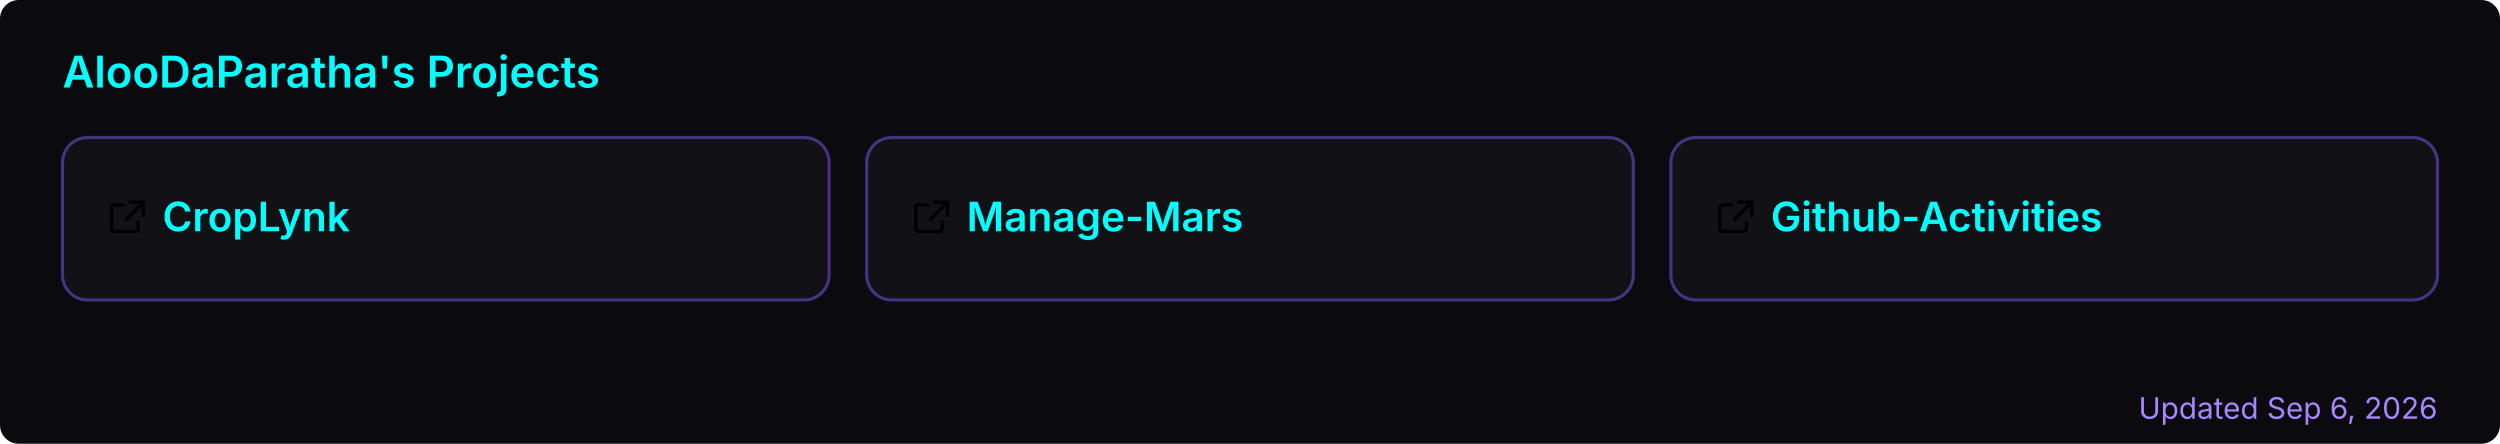
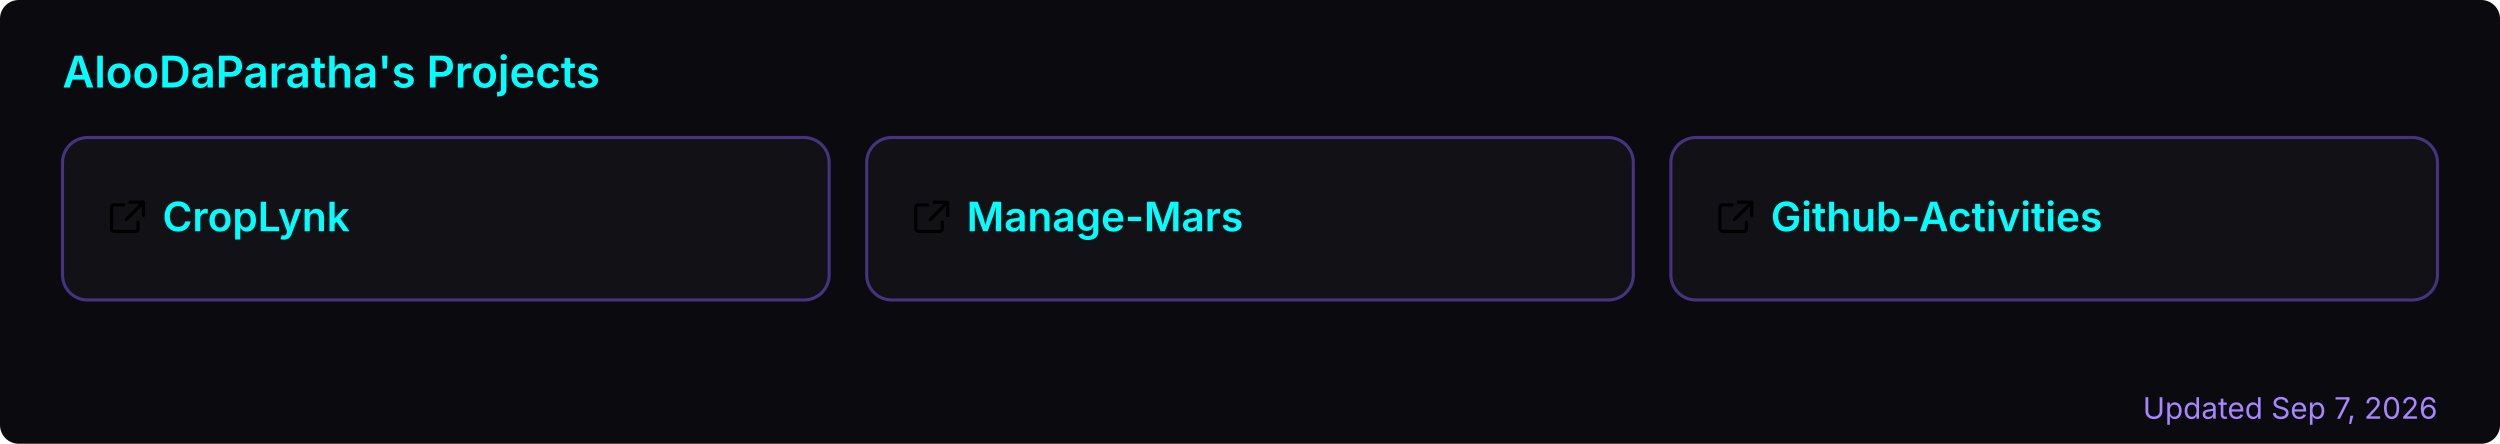
<svg xmlns="http://www.w3.org/2000/svg" width="800" height="142" viewBox="0 0 800 142" role="img" aria-label="AlooDaParatha's pinned GitHub projects">
  <rect width="800" height="142" rx="6" fill="#0a0a0f" />
  <text x="20" y="28" font-size="14" font-weight="600" fill="#00ffff" font-family="-apple-system,BlinkMacSystemFont,'Segoe UI',sans-serif">AlooDaParatha's Projects</text>
  <a href="https://github.com/AlooDaParatha/CropLynk" target="_blank">
    <g>
      <rect x="20" y="44" width="245.333" height="52" rx="8" fill="rgba(255,255,255,0.03)" stroke="rgba(127,90,240,0.5)" stroke-width="1" />
      <g fill="#00ffff" transform="translate(34,63) scale(0.85)">
        <path d="M6.5 3H3a1 1 0 0 0-1 1v8a1 1 0 0 0 1 1h8a1 1 0 0 0 1-1V9.5M9 2h5v5M13.5 2.5l-6 6" fill="none" stroke="currentColor" stroke-width="1.2" stroke-linecap="round" stroke-linejoin="round" />
      </g>
      <text x="52" y="74" font-size="13" font-weight="600" fill="#00ffff" font-family="-apple-system,BlinkMacSystemFont,'Segoe UI',sans-serif">CropLynk</text>
    </g>
  </a>
  <a href="https://github.com/AlooDaParatha/Manage-Mars" target="_blank">
    <g>
      <rect x="277.333" y="44" width="245.333" height="52" rx="8" fill="rgba(255,255,255,0.03)" stroke="rgba(127,90,240,0.5)" stroke-width="1" />
      <g fill="#00ffff" transform="translate(291.3333,63) scale(0.85)">
        <path d="M6.5 3H3a1 1 0 0 0-1 1v8a1 1 0 0 0 1 1h8a1 1 0 0 0 1-1V9.5M9 2h5v5M13.5 2.5l-6 6" fill="none" stroke="currentColor" stroke-width="1.2" stroke-linecap="round" stroke-linejoin="round" />
      </g>
      <text x="309.333" y="74" font-size="13" font-weight="600" fill="#00ffff" font-family="-apple-system,BlinkMacSystemFont,'Segoe UI',sans-serif">Manage-Mars</text>
    </g>
  </a>
  <a href="https://github.com/AlooDaParatha/Github-Activities" target="_blank">
    <g>
      <rect x="534.667" y="44" width="245.333" height="52" rx="8" fill="rgba(255,255,255,0.03)" stroke="rgba(127,90,240,0.5)" stroke-width="1" />
      <g fill="#00ffff" transform="translate(548.6667,63) scale(0.85)">
        <path d="M6.5 3H3a1 1 0 0 0-1 1v8a1 1 0 0 0 1 1h8a1 1 0 0 0 1-1V9.5M9 2h5v5M13.5 2.5l-6 6" fill="none" stroke="currentColor" stroke-width="1.2" stroke-linecap="round" stroke-linejoin="round" />
      </g>
      <text x="566.667" y="74" font-size="13" font-weight="600" fill="#00ffff" font-family="-apple-system,BlinkMacSystemFont,'Segoe UI',sans-serif">Github-Activities</text>
    </g>
  </a>
-   <text x="780" y="134" font-size="9.5" fill="#a786ff" text-anchor="end" font-family="-apple-system,BlinkMacSystemFont,'Segoe UI',sans-serif">Updated Sep 6, 2026</text>
+   <text x="780" y="134" font-size="9.5" fill="#a786ff" text-anchor="end" font-family="-apple-system,BlinkMacSystemFont,'Segoe UI',sans-serif">Updated Sep 7, 2026</text>
</svg>
